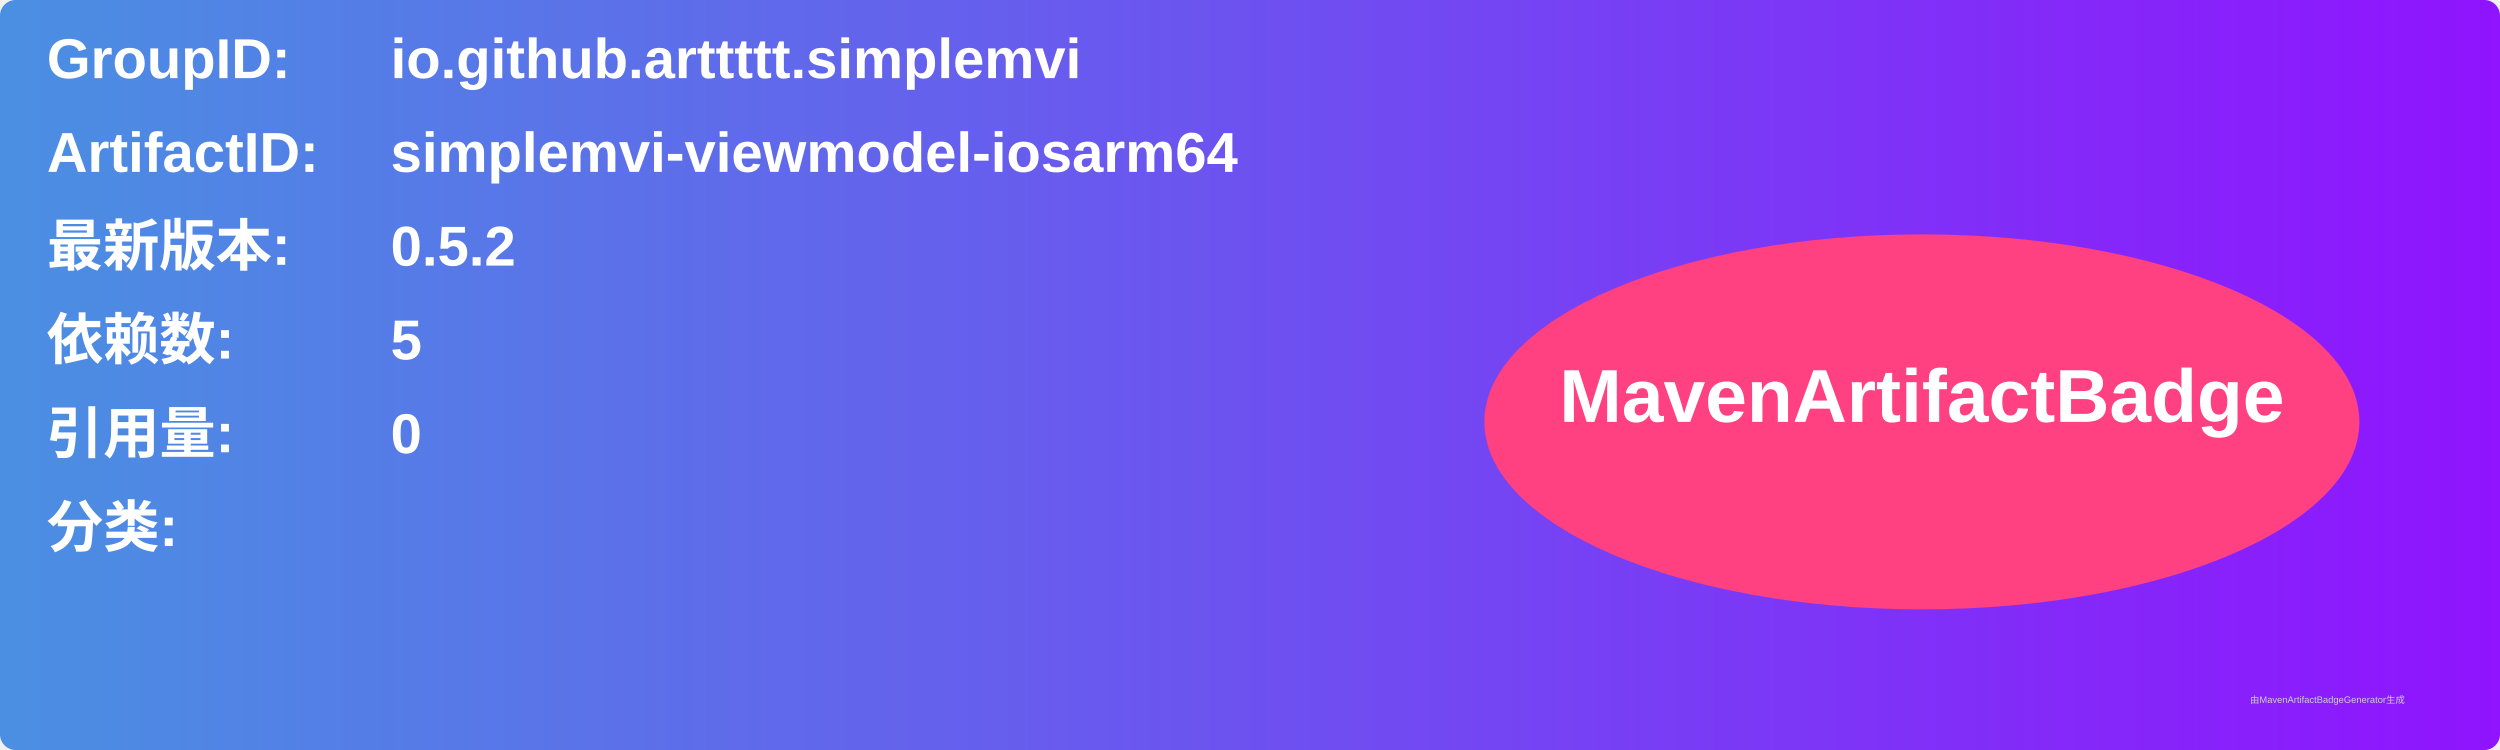
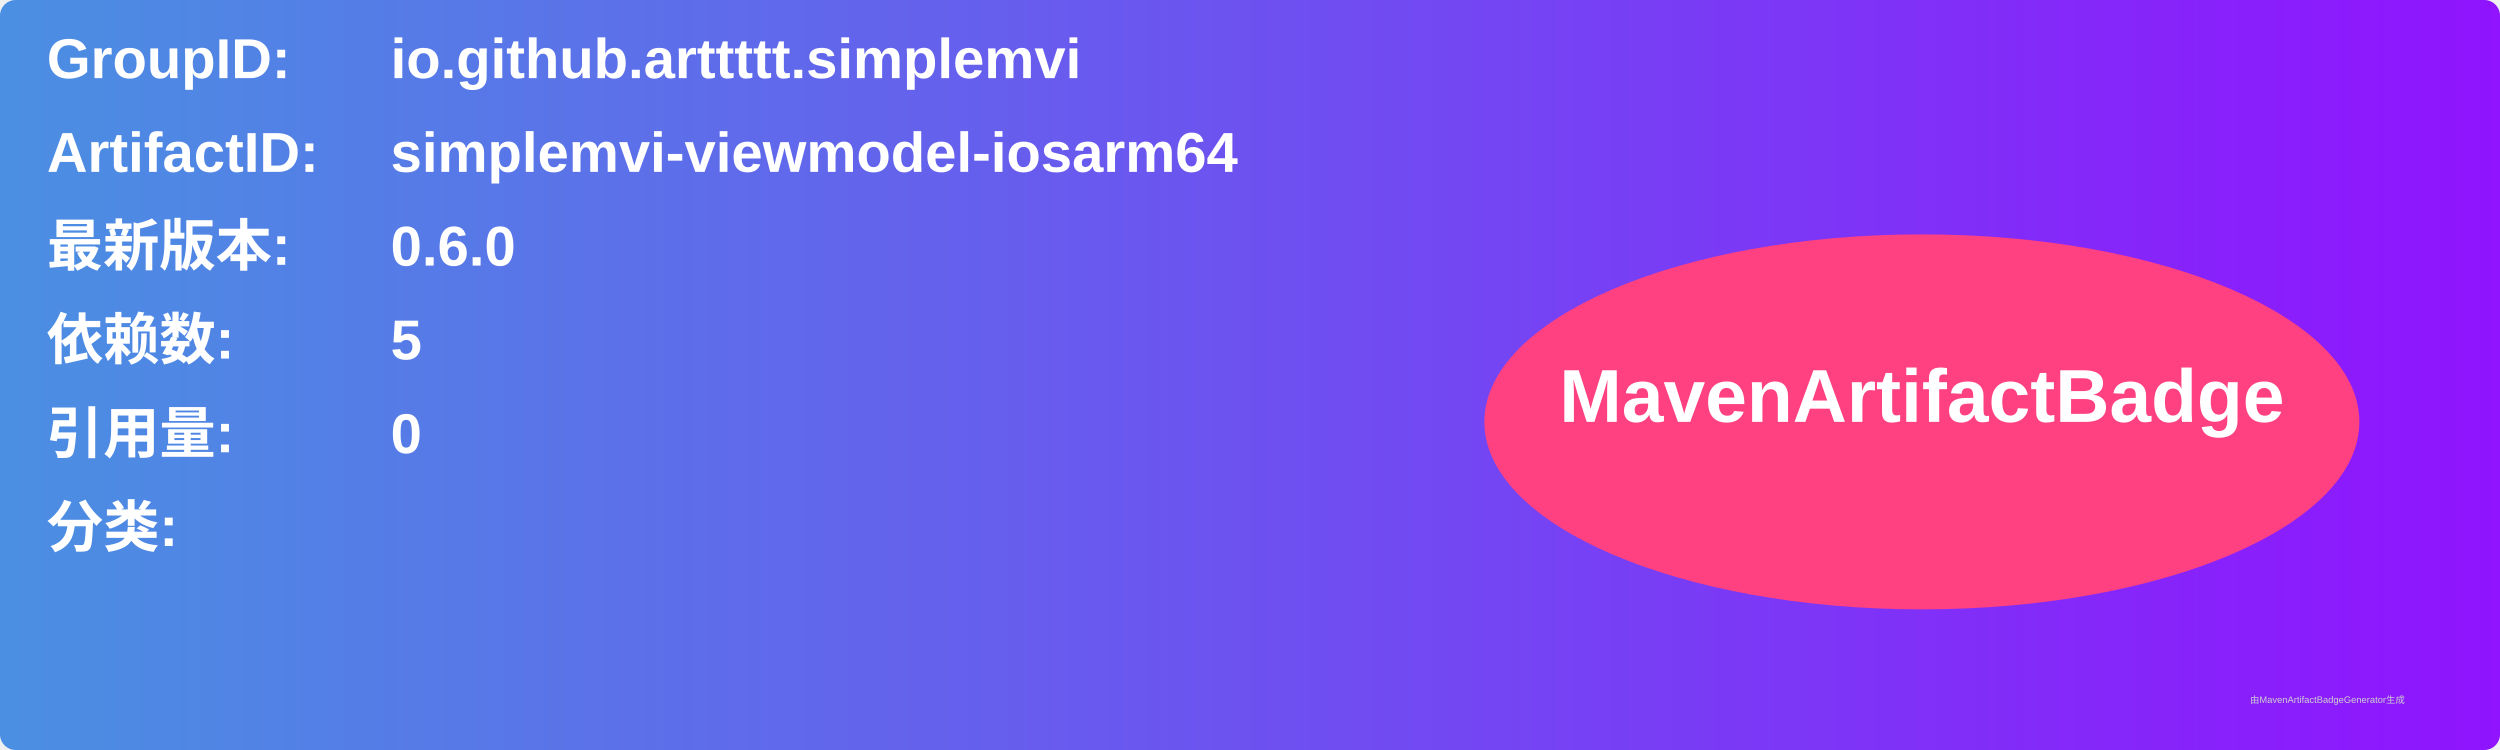
<svg xmlns="http://www.w3.org/2000/svg" width="800" height="240" viewBox="0 0 800 240">
  <linearGradient id="grad" x1="0%" y1="0%" x2="100%" y2="0%">
    <stop offset="0%" stop-color="#4a90e2" />
    <stop offset="100%" stop-color="#9013fe" />
  </linearGradient>
  <rect width="100%" height="100%" rx="5" ry="5" fill="url(#grad)" />
  <g transform="translate(15, 15)">
    <text x="0" y="10" font-family="Arial" font-size="18" fill="white" font-weight="bold" width="260">GroupID:</text>
    <text x="110" y="10" font-family="Arial" font-size="18" fill="white" font-weight="bold" width="460">io.github.arttttt.simplemvi</text>
    <text x="0" y="40" font-family="Arial" font-size="18" fill="white" font-weight="bold" width="260">ArtifactID:</text>
    <text x="110" y="40" font-family="Arial" font-size="18" fill="white" font-weight="bold" width="460">simplemvi-viewmodel-iosarm64</text>
    <text x="0" y="70" font-family="Arial" font-size="18" fill="white" font-weight="bold">最新版本:</text>
    <text x="110" y="70" font-family="Arial" font-size="18" fill="white" font-weight="bold">
-       <tspan font-weight="bold">0.5.2</tspan>
+       <tspan font-weight="bold">0.6.0</tspan>
    </text>
    <text x="0" y="100" font-family="Arial" font-size="18" fill="white" font-weight="bold">依赖数: </text>
    <text x="110" y="100" font-family="Arial" font-size="18" fill="white">
      <tspan font-weight="bold">5</tspan>
    </text>
    <text x="0" y="130" font-family="Arial" font-size="18" fill="white" font-weight="bold">引用量: </text>
    <text x="110" y="130" font-family="Arial" font-size="18" fill="white">
      <tspan font-weight="bold">0</tspan>
    </text>
    <text x="0" y="160" font-family="Arial" font-size="18" fill="white" font-weight="bold">分类:</text>
    <text x="10" y="190" font-family="Arial" font-size="10" fill="white">
      <tspan font-weight="bold" />
    </text>
    <ellipse cx="600" cy="120" rx="140" ry="60" fill="#ff4081" />
    <text x="600" y="120" text-anchor="middle" font-family="Arial" font-size="24" fill="white" font-weight="bold">MavenArtifactBadge</text>
  </g>
  <text x="720" y="225" font-family="Arial" font-size="3" fill="#d0d0d0">由MavenArtifactBadgeGenerator生成</text>
</svg>
